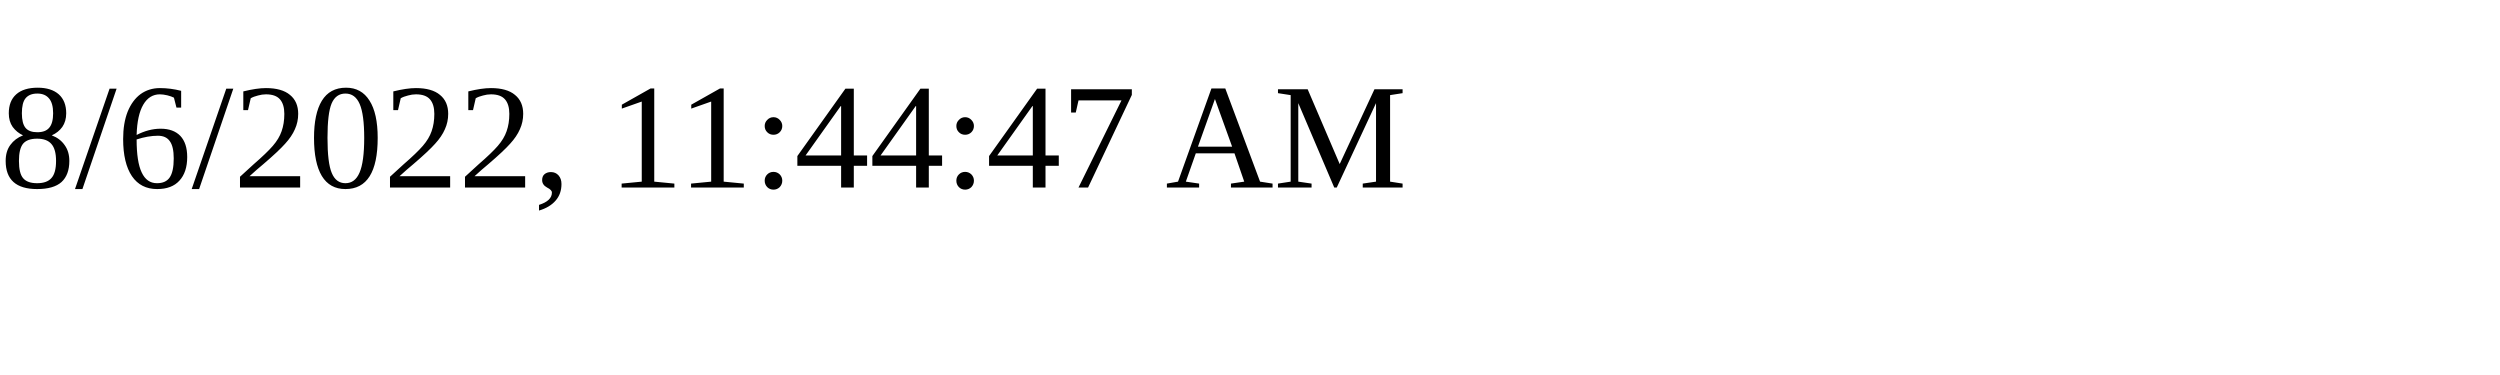
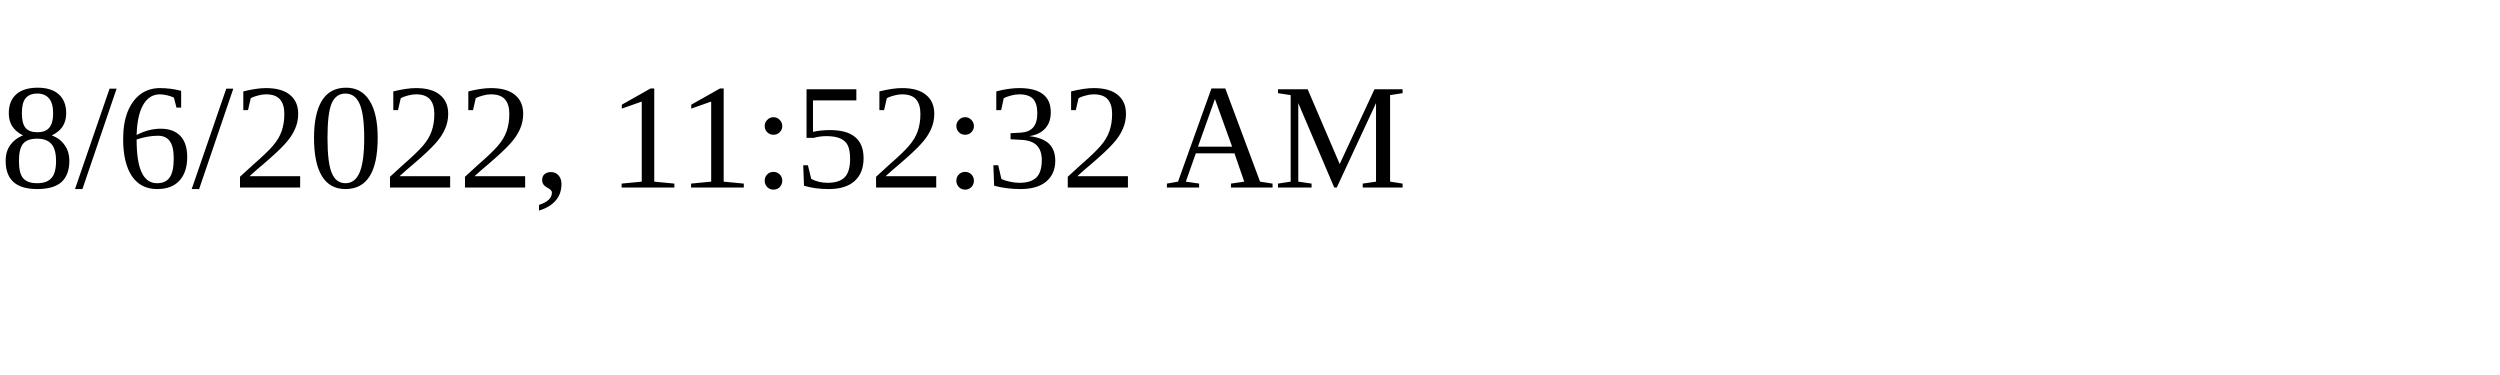
<svg xmlns="http://www.w3.org/2000/svg" height="30" width="200">
-   <text x="0" y="15">8/6/2022, 11:44:47 AM</text>
+   <text x="0" y="15">8/6/2022, 11:52:32 AM</text>
</svg>
